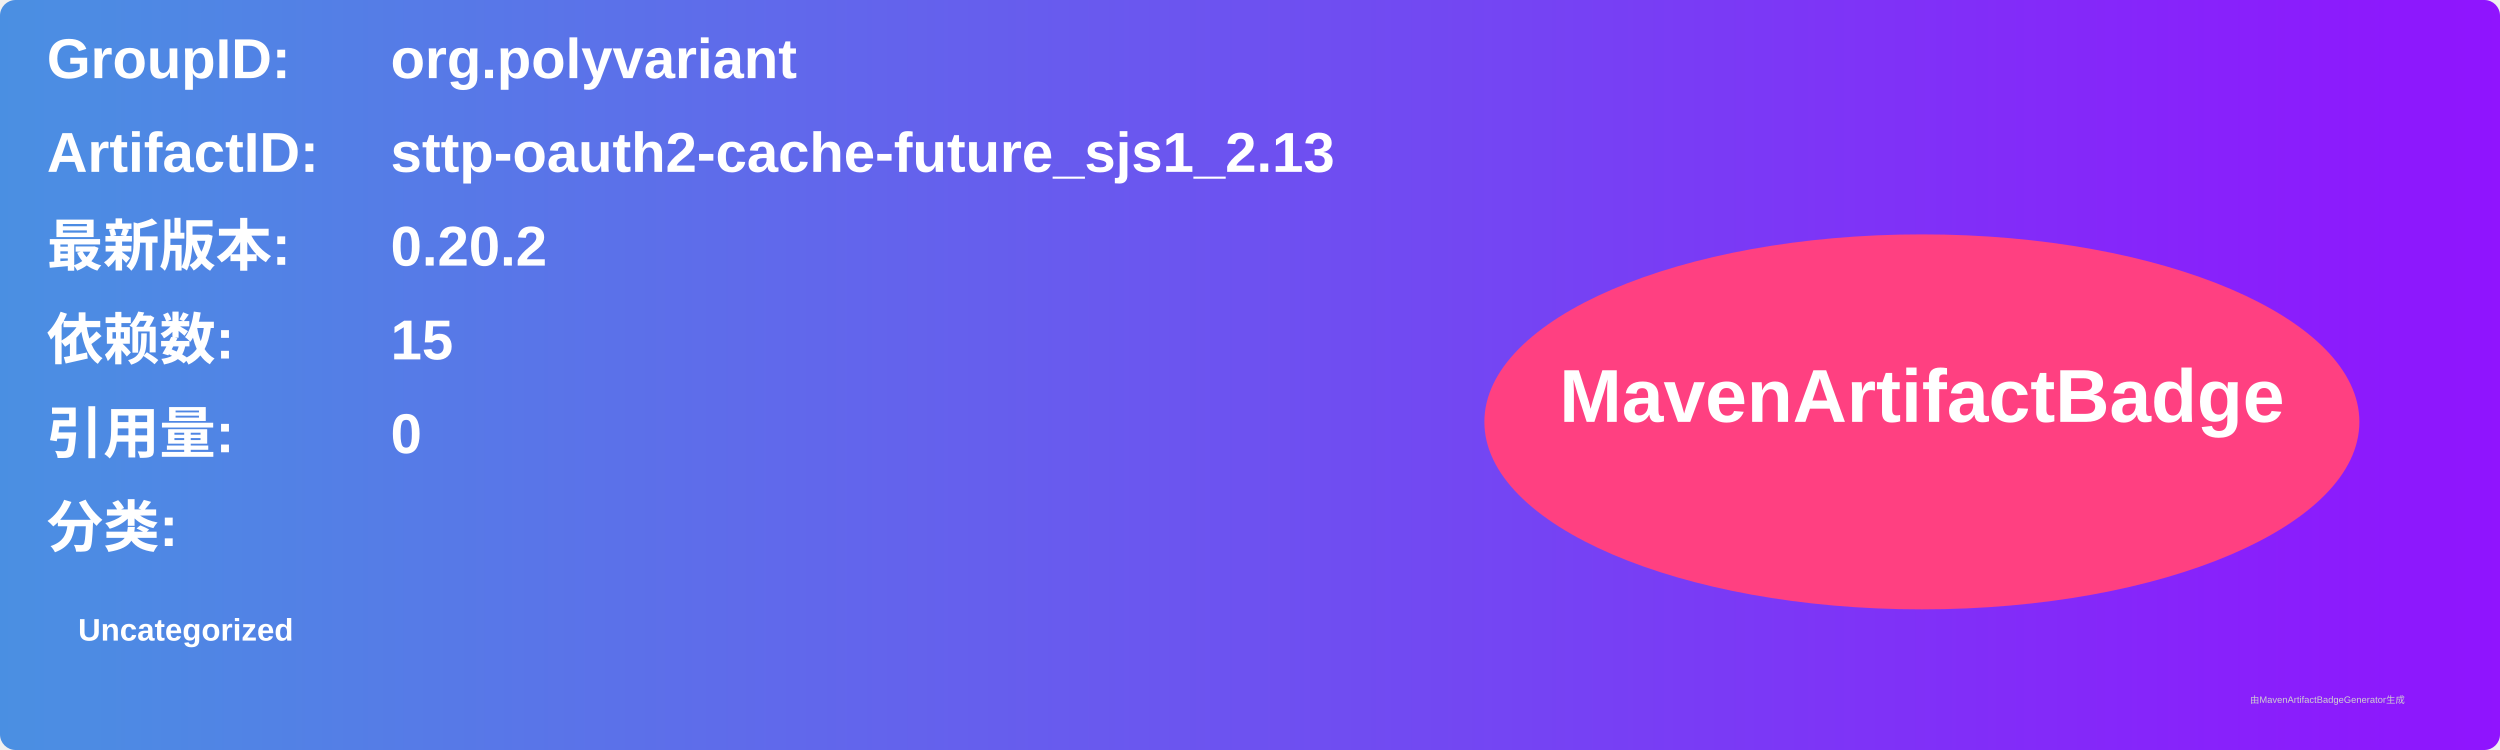
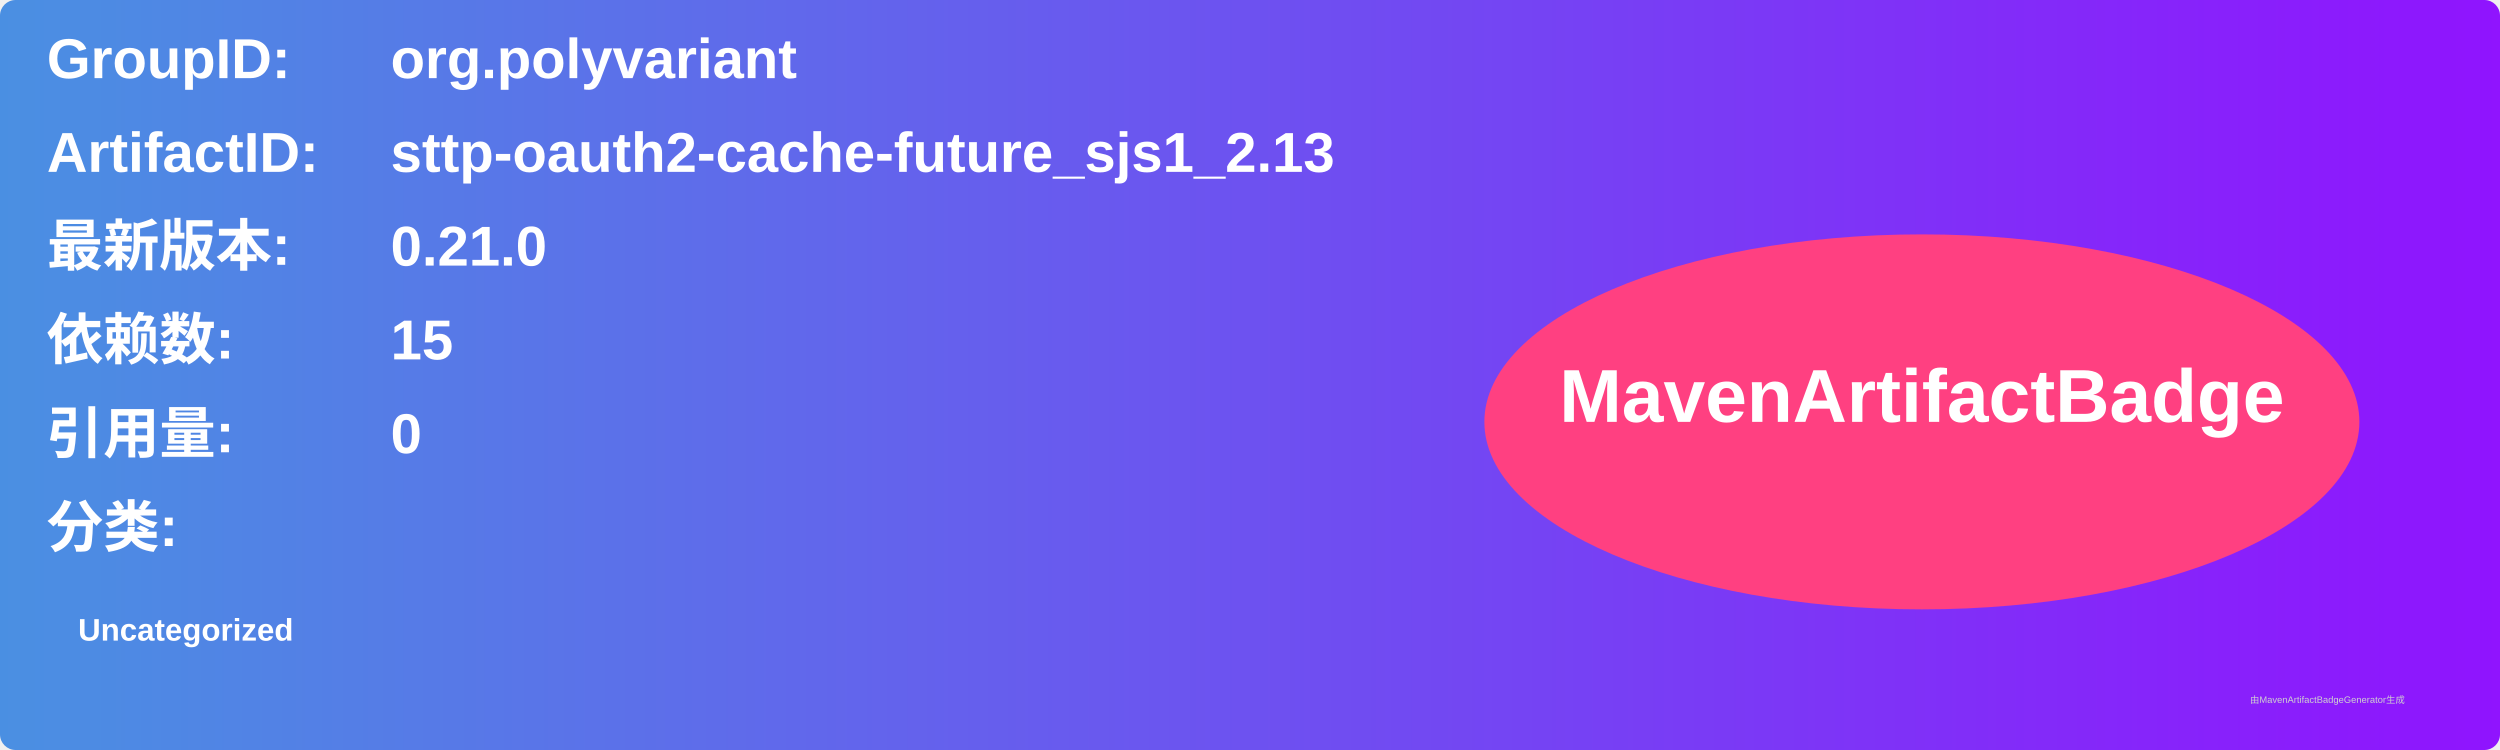
<svg xmlns="http://www.w3.org/2000/svg" width="800" height="240" viewBox="0 0 800 240">
  <linearGradient id="grad" x1="0%" y1="0%" x2="100%" y2="0%">
    <stop offset="0%" stop-color="#4a90e2" />
    <stop offset="100%" stop-color="#9013fe" />
  </linearGradient>
  <rect width="100%" height="100%" rx="5" ry="5" fill="url(#grad)" />
  <g transform="translate(15, 15)">
    <text x="0" y="10" font-family="Arial" font-size="18" fill="white" font-weight="bold" width="260">GroupID:</text>
    <text x="110" y="10" font-family="Arial" font-size="18" fill="white" font-weight="bold" width="460">org.polyvariant</text>
    <text x="0" y="40" font-family="Arial" font-size="18" fill="white" font-weight="bold" width="260">ArtifactID:</text>
    <text x="110" y="40" font-family="Arial" font-size="18" fill="white" font-weight="bold" width="460">sttp-oauth2-cache-future_sjs1_2.13</text>
    <text x="0" y="70" font-family="Arial" font-size="18" fill="white" font-weight="bold">最新版本:</text>
    <text x="110" y="70" font-family="Arial" font-size="18" fill="white" font-weight="bold">
-       <tspan font-weight="bold">0.20.2</tspan>
+       <tspan font-weight="bold">0.21.0</tspan>
    </text>
    <text x="0" y="100" font-family="Arial" font-size="18" fill="white" font-weight="bold">依赖数: </text>
    <text x="110" y="100" font-family="Arial" font-size="18" fill="white">
      <tspan font-weight="bold">15</tspan>
    </text>
    <text x="0" y="130" font-family="Arial" font-size="18" fill="white" font-weight="bold">引用量: </text>
    <text x="110" y="130" font-family="Arial" font-size="18" fill="white">
      <tspan font-weight="bold">0</tspan>
    </text>
    <text x="0" y="160" font-family="Arial" font-size="18" fill="white" font-weight="bold">分类:</text>
    <text x="10" y="190" font-family="Arial" font-size="10" fill="white">
      <tspan font-weight="bold">Uncategorized</tspan>
    </text>
    <ellipse cx="600" cy="120" rx="140" ry="60" fill="#ff4081" />
    <text x="600" y="120" text-anchor="middle" font-family="Arial" font-size="24" fill="white" font-weight="bold">MavenArtifactBadge</text>
  </g>
  <text x="720" y="225" font-family="Arial" font-size="3" fill="#d0d0d0">由MavenArtifactBadgeGenerator生成</text>
</svg>
